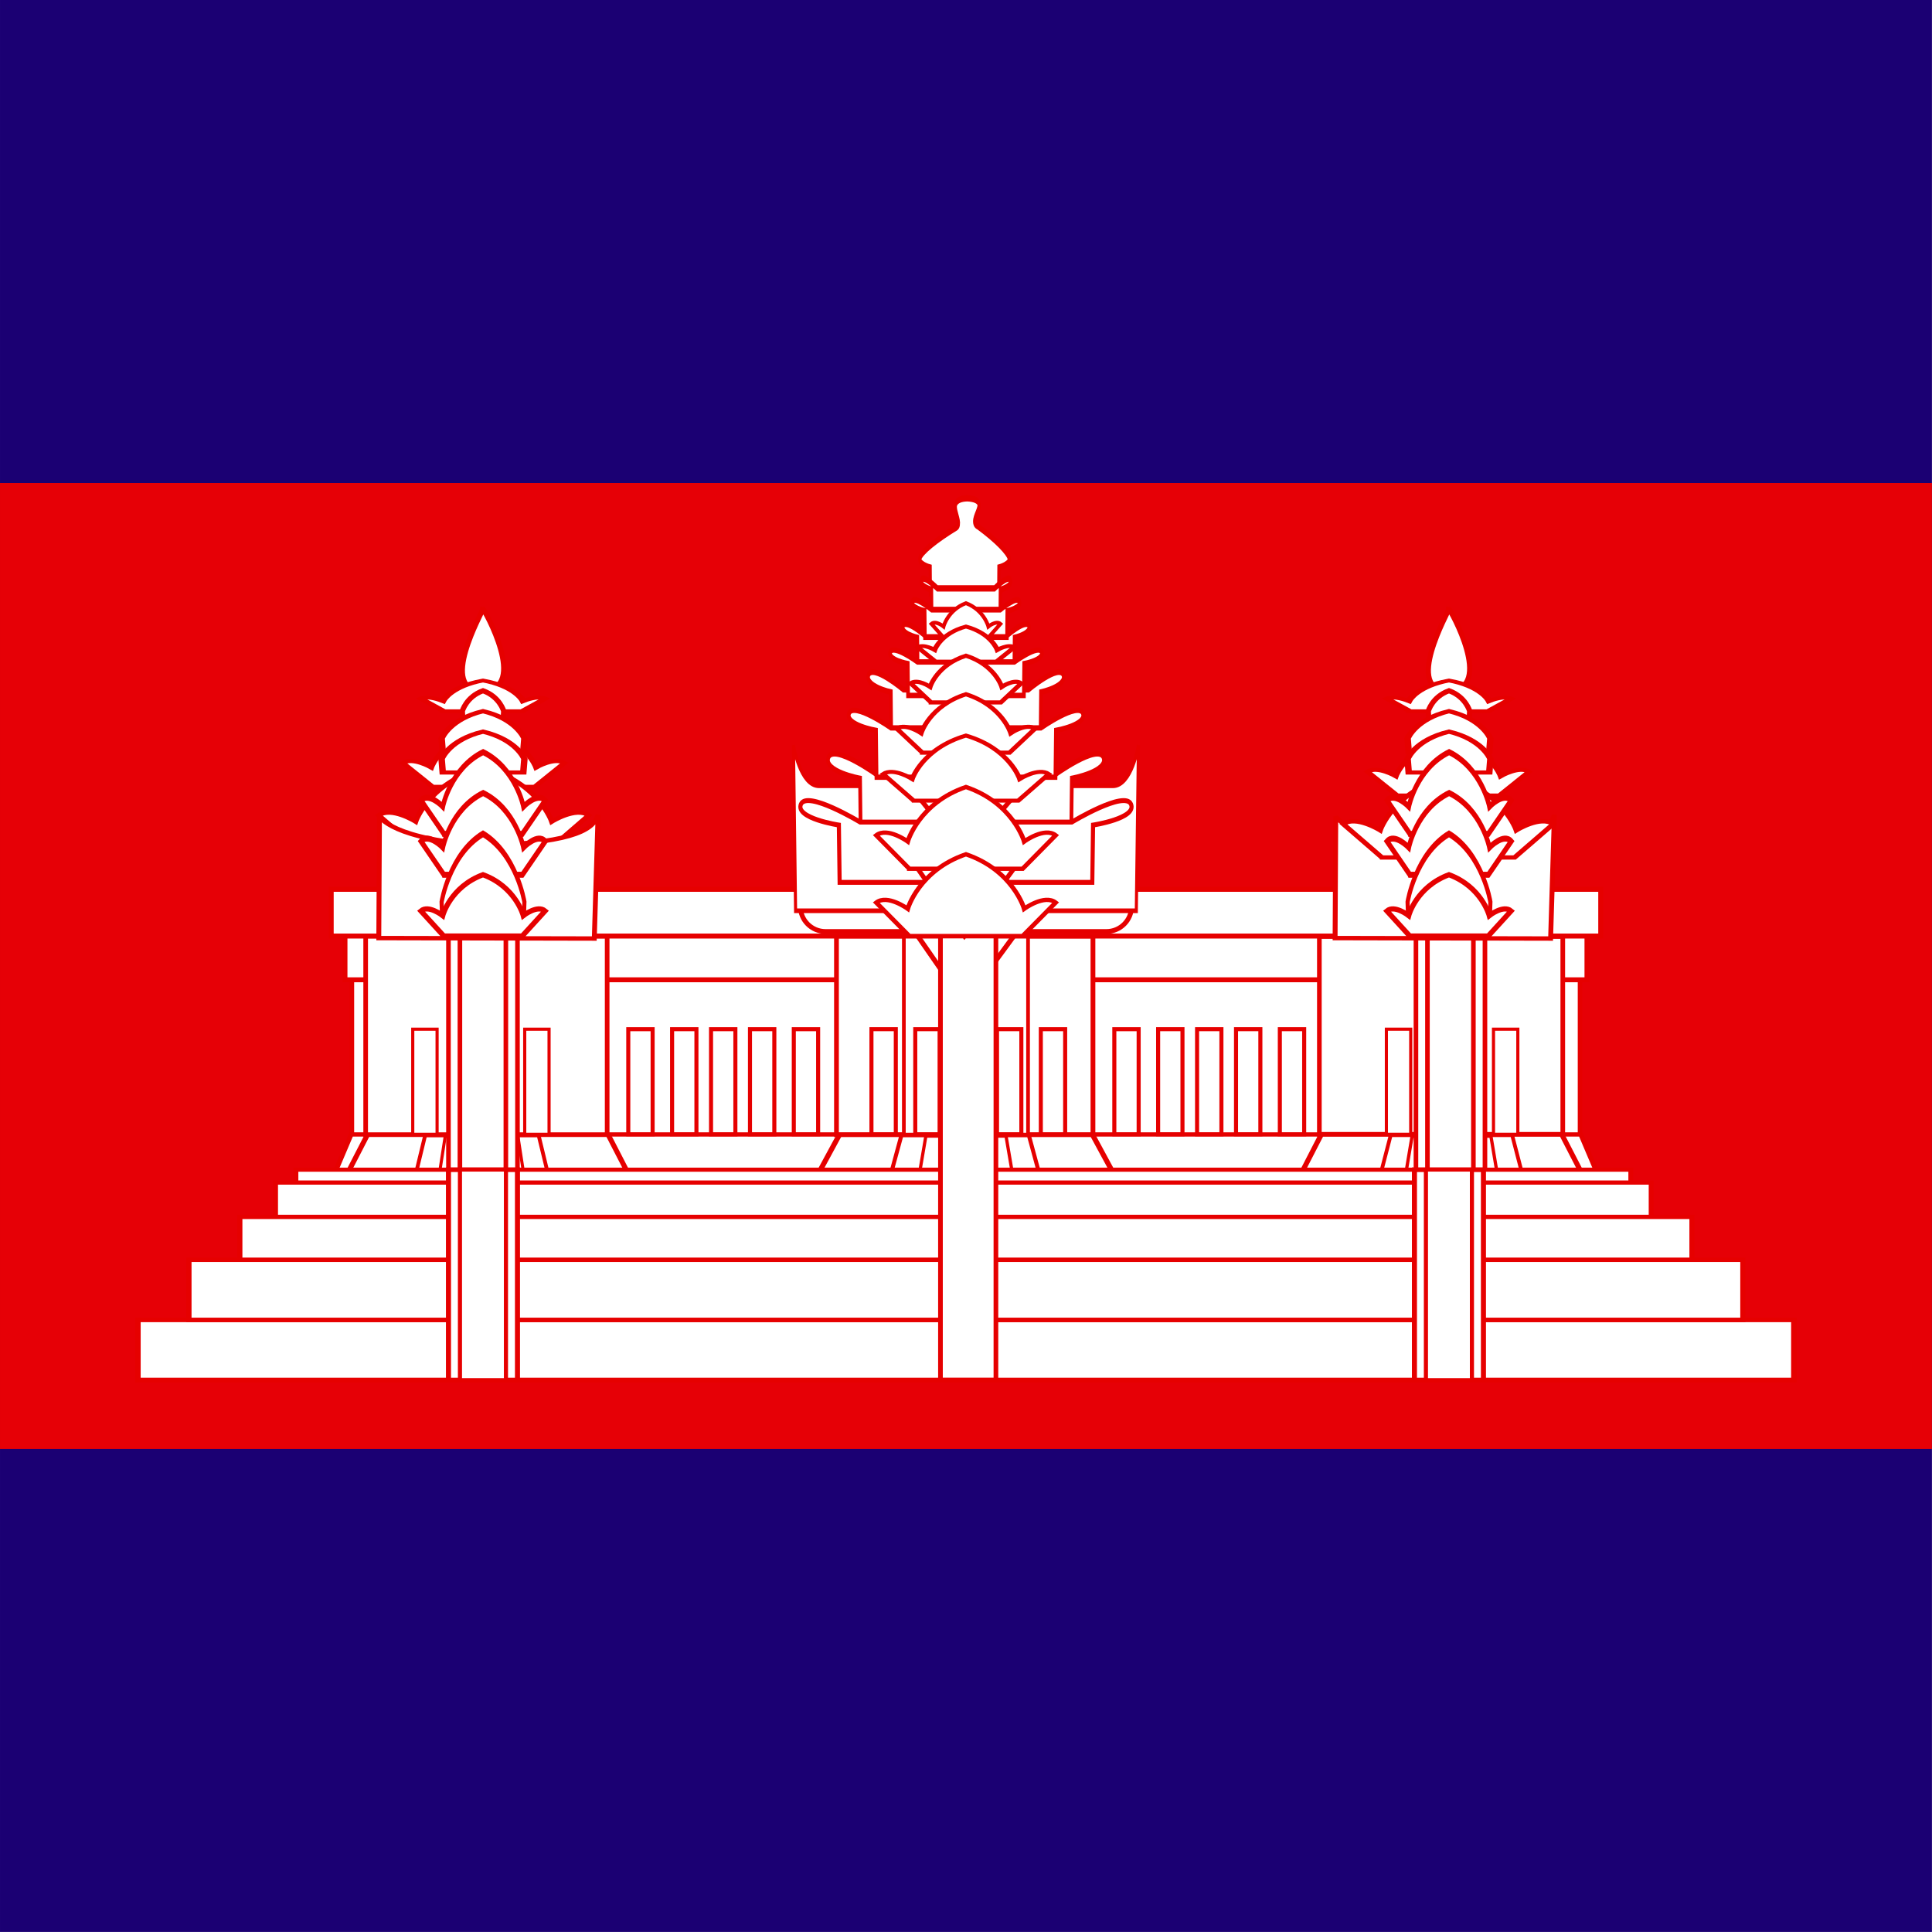
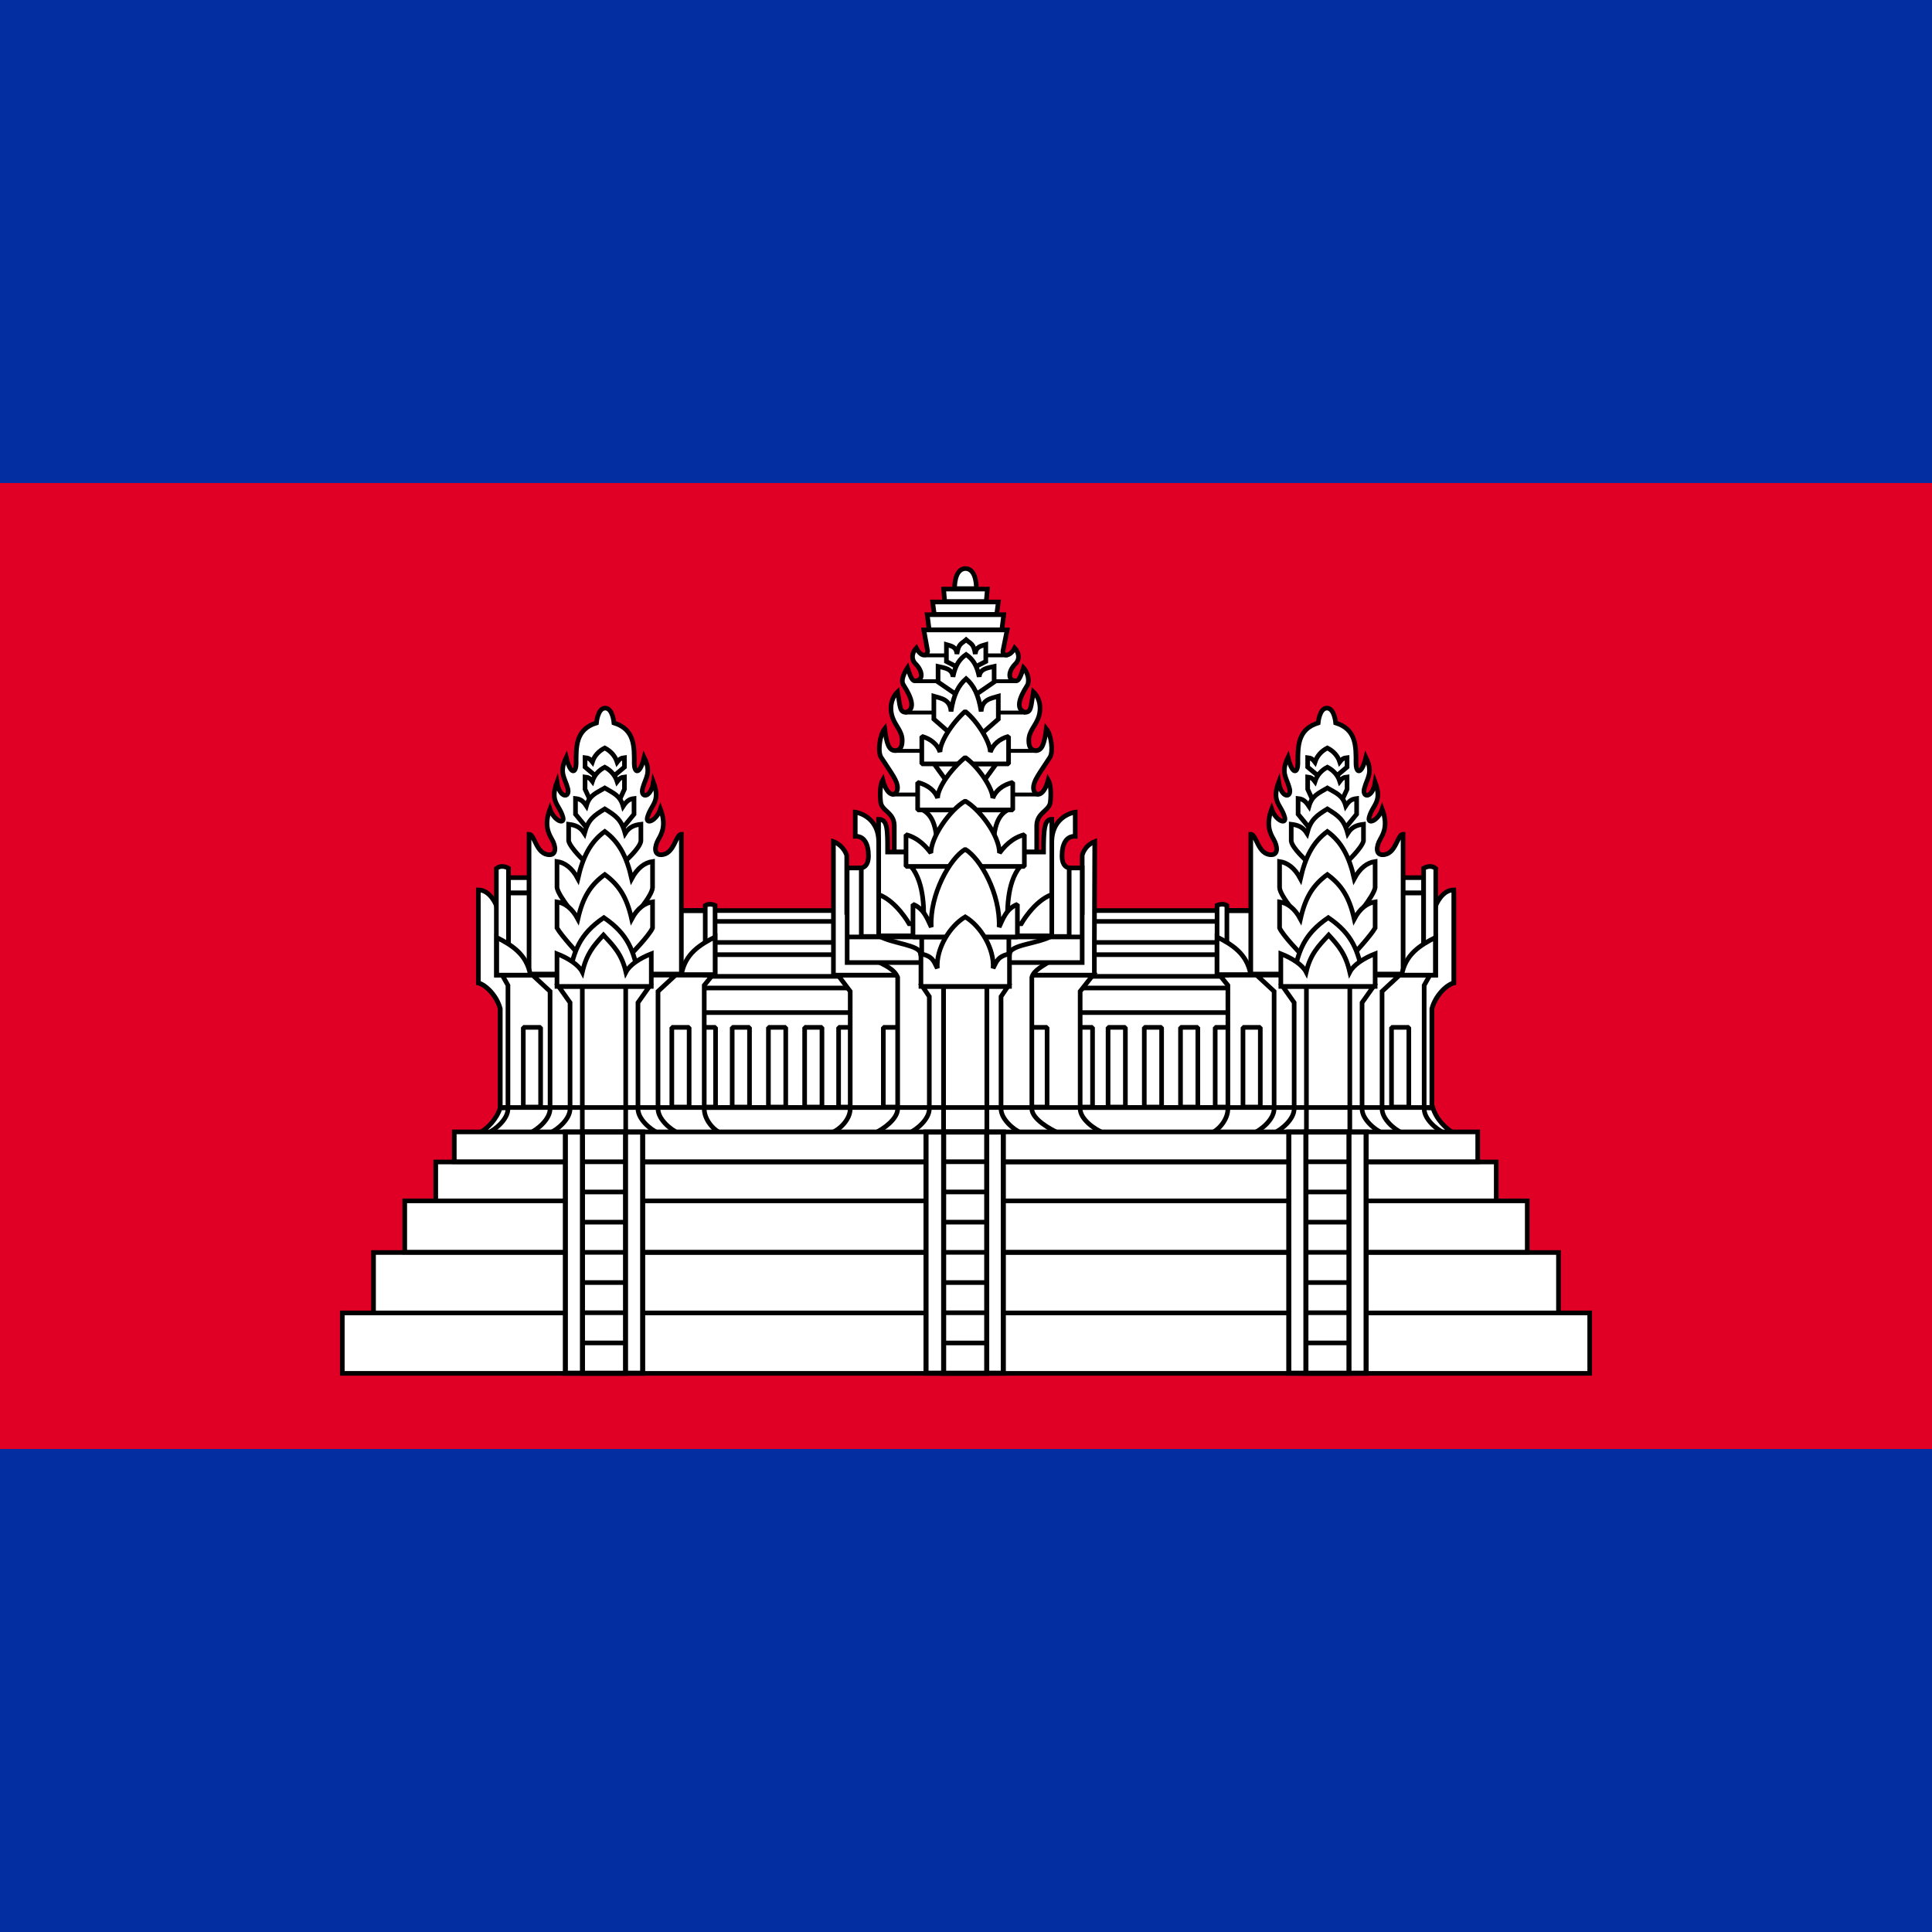
- <svg xmlns="http://www.w3.org/2000/svg" height="512" width="512" version="1">
-   <defs>
-     <clipPath id="a">
-       <path fill-opacity=".67" d="M124.02 0h496.06v496.06H124.02z" />
-     </clipPath>
-   </defs>
-   <g fill-rule="evenodd" clip-path="url(#a)" transform="translate(-128) scale(1.0321)">
-     <path fill="#1b0073" d="M0 0h744.09v496.06H0z" />
-     <path fill="#e60006" d="M0 124.02h744.09v248.03H0z" />
-     <g stroke="#e60000" fill="#fff">
-       <path stroke-width="1.17" d="M214.37 240.35h315.35v50.992H214.37z" />
-       <path d="M220 280l-5 15h320l-5-15H220z" transform="matrix(1.0187 0 0 .79988 -9.965 67.378)" stroke-width="1.25" />
-       <path d="M245 280l-5 15h60l-5-15h-50z" transform="matrix(1.2359 0 0 .79988 160.47 67.38)" stroke-width="1.123" />
-       <path d="M245 280l-5 15h60l-5-15h-50z" transform="matrix(.62245 0 0 .79988 328.64 67.38)" stroke-width="1.52" />
-       <path d="M245 280l-5 15h60l-5-15h-50z" transform="matrix(.40229 0 0 .79988 388.1 67.38)" stroke-width="2.024" />
-       <path d="M245 280l-5 15h60l-5-15h-50z" transform="matrix(1.2992 0 0 .79988 21.26 67.378)" stroke-width="1.098" />
-       <path stroke-width="1.265" d="M212.6 239.58h318.9v11.998H212.6z" />
-       <path stroke-width="1.191" d="M462.79 240.46h62.5v50.792h-62.5z" />
-       <path stroke-width=".805" d="M507.5 264.262h6.25v26.986h-6.25zM480 264.262h6.25v26.986H480z" />
-       <path d="M245 280l-5 15h60l-5-15h-50z" transform="matrix(.65261 0 0 .79988 195.63 67.378)" stroke-width="1.554" />
-       <path d="M245 280l-5 15h60l-5-15h-50z" transform="matrix(.40931 0 0 .79988 261.53 67.378)" stroke-width="1.956" />
-       <path stroke-width="1.225" d="M338.8 240.35h65.854v50.992H338.8z" />
-       <path stroke-width="1.04" d="M391.27 264.258h6.25v26.986h-6.25zM347.78 264.255h6.254v26.986h-6.254z" />
-       <path stroke-width=".95" d="M356.1 228.01h31.89v63.32H356.1z" />
-       <path stroke-width="1.04" d="M380.02 264.256h6.25v26.986h-6.25zM359.03 264.257h6.254v26.986h-6.254z" />
-       <path d="M358.18 217.13l13.471 22.98 14.264-22.98H358.18z" transform="matrix(1 0 0 .84654 0 54.377)" stroke-width="1pt" />
-       <path stroke-width="1.179" d="M487.59 240.35h17.717v62.99H487.59z" />
-       <path stroke-width="1.178" d="M490.54 240.35h11.799v62.99H490.54z" />
+ <svg xmlns="http://www.w3.org/2000/svg" xmlns:xlink="http://www.w3.org/1999/xlink" height="512" width="512" version="1">
+   <path fill="#032ea1" d="M0 0h512v512H0z" />
+   <path fill="#e00025" d="M0 128h512v256H0z" />
+   <g transform="matrix(1.28 0 0 1.28 5.943 -556.715)" fill="#fff" stroke="#000" stroke-width=".96">
+     <g stroke-linejoin="bevel">
+       <path d="M139.02 623.46h113.8v43.788h-113.8z" />
+       <path d="M246.95 647.64h3.586v16.495h-3.586zM139.02 639.49h113.8v5.09h-113.8zM139.02 632.59h113.8v4.489h-113.8z" />
+       <path stroke-width=".945" d="M139.02 625.7h113.8v4.354h-113.8z" />
+       <path d="M168.98 647.64h3.586v16.495h-3.586zM217.97 647.64h3.586v16.495h-3.586zM139.92 647.64h3.586v16.495h-3.586zM146.95 647.64h3.586v16.495h-3.586zM154.45 647.64h3.586v16.495h-3.586zM161.95 647.64h3.586v16.495h-3.586zM224.77 647.64h3.586v16.495h-3.586zM232.27 647.64h3.586v16.495h-3.586zM239.77 647.64h3.586v16.495h-3.586z" />
+       <path d="M94.509 669.55c1.76-.897 3.768-2.984 4.425-5.319h193.07c.657 2.335 2.665 4.422 4.425 5.319z" stroke-linejoin="miter" />
+     </g>
+     <path d="M193 556.8s-.144-4.112 2.25-4.157c2.396.044 2.251 4.157 2.251 4.157zM180.51 611.34v-5.536c-.079-2.768-2.76-2.968-2.838-4.986 0 0-.346-3.027.452-4.408 1.084 4.047 3.056 3.304 3.056 1.64 0-1.453-1.117-2.804-3.408-6.33-.732-1.128-.28-4.66.747-5.923.398 3.07.853 4.54 2.171 4.54.805 0 1.462-.524 1.462-2.062 0-1.957-1.325-2.945-1.977-4.725-.76-2.078-.236-4.196 1.026-5.38.541 3.03.38 4.237 1.726 4.237 2.713-.858 0-4.786-.58-5.777-.666-1.155.897-3.46.897-3.46.863 2.69 1.14 2.91 2.07 2.66 1.174-.315 1.023-2.056-.41-3.463-.904-.889-.808-2.212.163-3.274.975 1.905 2.223 1.79 2.343.658l-.784-4.393h17.255l-.857 4.249c-.245 1.216 1.396 1.48 2.416-.514.972 1.062 1.067 2.385.163 3.274-1.432 1.407-1.584 3.148-.41 3.463.93.25 1.208.03 2.07-2.66 0 0 1.403 1.571.897 3.46-.58.99-3.293 4.919-.58 5.777 1.346 0 1.185-1.208 1.726-4.237 1.263 1.184 1.786 3.302 1.026 5.38-.651 1.78-1.976 2.768-1.976 4.725 0 1.538.657 2.062 1.461 2.062 1.319 0 1.774-1.47 2.172-4.54 1.026 1.263 1.479 4.795.747 5.922-2.291 3.527-3.408 4.878-3.408 6.33 0 1.665 1.971 2.408 3.056-1.64.797 1.382.451 4.41.451 4.41-.079 2.017-2.759 2.217-2.838 4.985v5.536zM187.73 565.32l-.397-3.125h15.838l-.397 3.125zM188.79 562.13l-.341-2.569h13.604l-.341 2.569zM190.95 559.47l-.227-2.569h9.058l-.227 2.569zM223.97 669.55c-2.027-.781-4.977-2.919-4.977-5.07v-24.297l2.638-3.358h-52.776l2.53 3.359v24.297c0 2.15-2.027 4.288-4.053 5.07z" />
+     <path stroke-linejoin="bevel" d="M178.24 647.64h3.586v16.495h-3.586zM208.56 647.64h3.586v16.495h-3.586z" />
+     <path d="M167.91 609.17v27.656h54.023v-5.957l.078-21.7c-2.21.869-2.597 2.872-2.597 2.872v11.777h-48.75V612.04s-.544-2.003-2.754-2.871z" />
+     <path d="M214.6 669.55c-1.766-.781-5.612-2.919-5.612-5.07v-27.192c.378-1.518 2.436-2.414 3.761-3.358h-35.823c1.705.902 3.606 1.652 4.285 3.359v27.192c0 2.15-3.041 4.288-4.807 5.069z" />
+     <path d="M219.41 634.22v-19.587h-4.91v-1.909h-38.84v1.909h-4.91v19.587zM206.86 669.55c-1.73-.781-4.249-2.919-4.249-5.07v-23.214l1.42-2.11h-17.69l1.42 2.11v23.215c0 2.15-2.519 4.288-4.249 5.07z" />
+     <path d="M190.71 639.16h8.966v30.377h-8.966z" stroke-width=".981" />
+     <path d="M204.38 632.48c.021-2.001 5.838-2.091 8.832-3.795H177.26c2.994 1.704 8.675 1.844 8.675 3.795l1.217 3.882 14.883.598z" stroke-linejoin="bevel" />
+     <path d="M211.41 611.34c0-4.899.205-6.786 1.71-6.786v15.58c-3.69 1.34-6.325 6.05-6.325 6.05h-23.211s-2.634-4.71-6.325-6.05v-15.58c1.856 0 1.868 1.972 1.868 6.786zM213.12 609.33c0-5.618 4.851-6.25 4.851-6.25v5c-1.846-.08-2.737 1.578-2.737 4.044 0 2.466 1.487 2.506 1.487 2.506v14.19h-3.601z" />
+     <path d="M177.28 609.33c0-5.618-4.851-6.25-4.851-6.25v5c1.846-.08 2.737 1.578 2.737 4.044 0 2.466-1.487 2.506-1.487 2.506v14.19h3.601z" />
+     <g fill="none" stroke-width=".8">
+       <path d="M186.84 570.62h17.128M184.81 575.97h20.921M182.78 582.46h24.904M180.66 590.39h29.536M179.98 599.43h30.426" />
+       <path d="M170.75 628.92h48.661M186.19 628.93h18.036v6.629H186.19z" stroke-width=".96" />
+     </g>
+     <g>
+       <path d="M183.93 614.24c2.99 3.59 2.713 9.68 2.679 13.27h17.343c-.035-3.59-.312-9.68 2.678-13.27zM193.68 573.11l-2.376-1.224v-3.497c.971.292 2.062.411 2.168 1.96.338-2.21.948-2.103 1.907-2.964.958.861 1.568.753 1.906 2.963.107-1.548 1.197-1.667 2.169-1.96v3.498l-2.377 1.224z" />
+       <path d="M193.52 578.85l-3.946-2.713v-3.223c1.383.32 2.936.451 3.088 2.149.482-2.423 1.35-3.675 2.715-4.62 1.365.945 2.233 2.197 2.715 4.62.152-1.698 1.705-1.828 3.089-2.149v3.223l-3.947 2.713z" />
+       <path d="M193.24 587.8l-4.538-3.985v-4.736c1.591.471 3.377.663 3.552 3.157.553-3.56 1.552-5.4 3.121-6.787 1.57 1.388 2.568 3.227 3.122 6.787.175-2.494 1.96-2.686 3.551-3.157v4.736l-4.537 3.985zM201.61 593.09l-4.104 5.676h-4.646l-4.104-5.676zM186.39 602.62c2.053 1.122 2.81 3.357 3.03 7.553h11.55c.22-4.196.977-6.431 3.03-7.553z" />
+       <path d="M204.17 593.09v-5.702c-1.95.537-3.213 1.691-3.776 3.258 0-1.893-2.49-6.257-5.207-8.43-2.724 2.432-5.257 6.38-5.206 8.43-.464-1.492-1.826-2.721-3.776-3.258v5.702z" stroke-linejoin="bevel" />
+       <path d="M205.04 602.62v-5.702c-2.138.537-3.522 1.691-4.139 3.258 0-1.893-2.73-6.258-5.708-8.43-2.986 2.432-5.763 6.38-5.707 8.43-.508-1.492-2.002-2.721-4.139-3.258v5.702z" stroke-linejoin="bevel" />
+       <path d="M207.44 614.32v-6.577c-2.66.687-4.312 2.653-5.15 3.8 0-3.561-4.02-8.99-7.1-10.768-3.16 1.825-7.101 7.435-7.101 10.768-.86-1.14-2.49-3.113-5.15-3.8v6.577z" stroke-linejoin="bevel" />
+       <path d="M206 628.92v-6.762c-2.346.92-3.048 3.18-3.786 4.717.29-6.859-3.862-14.23-7.024-16.1-3.163 1.87-7.393 9.4-7.024 16.1-.758-1.527-1.44-3.797-3.786-4.717v6.762z" stroke-linejoin="bevel" />
+       <path d="M204.36 639.16v-6.762c-2.458.585-2.61 1.491-3.392 3.006.29-4.097-2.611-8.77-5.773-10.64-3.163 1.87-6.064 6.544-5.774 10.64-.782-1.515-.878-2.421-3.392-3.006v6.762z" />
+     </g>
+     <g id="a">
+       <path d="M98.935 664.23v-20.44c-.67-2.603-2.88-4.905-4.54-5.366V620.43l3.741 2.023 4.271 18.81v22.966z" />
+       <path d="M98.935 664.31v-20.519c-.67-2.603-2.88-4.905-4.54-5.366v-19.243c2.511 0 3.741 3.273 3.741 3.273l4.271 18.81v22.887z" />
+       <path d="M96.275 669.55c1.73-.781 4.249-2.919 4.249-5.07v-25.547l-1.185-2.108h43.522l-1.699 2.108v25.547c0 2.151 1.73 4.289 3.46 5.07z" />
+       <path d="M135.84 669.55c-1.73-.781-4.249-2.919-4.249-5.07v-24.297l3.62-3.359h-29.589l3.62 3.36v24.296c0 2.151-2.52 4.289-4.25 5.07z" />
+       <path d="M131.69 669.55c-1.73-.781-4.249-2.919-4.249-5.07v-21.965l2.37-3.359h-18.799l2.37 3.36v21.965c0 2.15-2.52 4.288-4.25 5.069z" />
+       <path d="M115.92 639.16h8.982v30.393h-8.982z" />
+       <path stroke-linejoin="bevel" d="M103.7 647.64h3.586v16.495H103.7zM134.45 647.64h3.586v16.495h-3.586zM100.64 619.82h4.32v16.909h-4.32zM100.64 616.64h4.295v3.139h-4.295z" />
+       <path d="M136.17 623.46h6.16v13.054h-6.16z" stroke-width="1.034" stroke-linejoin="bevel" />
+       <path d="M104.89 636.6v-28.941c1.232 0 1.422 4.242 4.249 4.242 1.472 0 1.315-1.757.489-3.188-.732-1.268-1.637-3.018-.407-6.279.843 2.495 3.112 3.287 2.693 1.722-.72-2.688-2.795-3.13-1.239-7.302.54 3.48 2.773 3.327 2.231 1.304-.61-2.28-1.873-3.214-.316-6.428.873 3.65 2.052 3.435 2.052 1.171 0-3.347-.128-6.957 4.203-8.296 0 0 .25-3.068 1.812-3.068 1.563 0 1.813 3.068 1.813 3.068 4.33 1.34 4.202 4.95 4.202 8.296 0 2.264 1.18 2.478 2.052-1.17 1.558 3.213.295 4.147-.315 6.427-.543 2.023 1.69 2.177 2.23-1.304 1.557 4.172-.517 4.614-1.238 7.302-.42 1.565 1.85.773 2.693-1.722 1.23 3.26.325 5.011-.407 6.279-.826 1.43-.983 3.188.489 3.188 2.827 0 3.017-4.242 4.249-4.242V636.6zM98.124 614.74v22.079h2.511v-22.135c-.905-.457-1.755-.527-2.511.056z" />
+       <path d="M98.203 629.03c3.112 1.591 6.195 3.433 6.975 7.793h-6.975zM141.37 622.42v14.407h2.035v-14.443c-.635-.298-1.503-.344-2.035.036z" />
+       <path d="M143.41 628.92c-3.112 1.591-6.195 3.433-6.975 7.793h6.975z" />
      <g>
-         <path d="M245 280l-5 15h60l-5-15h-50z" transform="matrix(1.236 0 0 .79988 -84.448 67.38)" stroke-width="1.123" />
-         <path d="M245 280l-5 15h60l-5-15h-50z" transform="matrix(.5811 0 0 .79988 90.856 67.38)" stroke-width="1.637" />
-         <path d="M245 280l-5 15h60l-5-15h-50z" transform="matrix(.37077 0 0 .79988 147.56 67.38)" stroke-width="2.049" />
-         <path stroke-width="1.189" d="M217.91 240.35h62.008v50.992H217.91z" />
-         <path stroke-width=".805" d="M230 264.264h6.25v26.986H230zM258.75 264.265H265v26.986h-6.25z" />
-         <path stroke-width="1.179" d="M239.17 240.35h17.717v62.99H239.17z" />
-         <path stroke-width="1.178" d="M242.11 240.35h11.799v62.99H242.11z" />
+         <path d="M122.83 595.27l1.814-1.525v-1.953c-.664.065-1.026.293-1.516.936-.417-1.295-1.334-2.305-2.562-2.933-1.229.628-2.146 1.593-2.563 2.887-.49-.643-.852-.825-1.516-.89v1.953l1.815 1.525z" />
+         <path d="M123.8 600.16l.843-1.825v-2.539c-.664.066-1.026.297-1.516.949-.417-1.313-1.334-2.338-2.562-2.974-1.229.636-2.146 1.615-2.563 2.927-.49-.651-.852-.836-1.516-.902v2.539l.844 1.825z" />
+         <path d="M123.93 606.79l2.695-3.287v-3.243c-.986.111-1.524.503-2.252 1.606-.62-2.222-1.981-2.708-3.806-3.786-1.825 1.078-3.187 1.485-3.806 3.707-.729-1.103-1.267-1.416-2.252-1.527v3.243l2.694 3.287z" />
+         <path d="M124.72 613.3s3.14-2.74 3.327-4.244v-3.467c-1.217.143-2.368.459-3.267 1.883-.765-2.87-1.959-3.67-4.212-5.062-2.253 1.392-3.447 2.192-4.212 5.062-.899-1.425-2.05-1.74-3.267-1.883v3.467c.397 1.504 3.327 4.244 3.327 4.244z" />
+         <path d="M126.06 625.32s4.301-4.761 4.4-6.616v-5.406c-1.61.223-3.132 1.33-4.321 3.551-1.011-4.475-2.59-7.595-5.57-9.765-2.98 2.17-4.56 5.29-5.57 9.765-1.19-2.221-2.712-3.329-4.321-3.551v5.406c.308 1.855 4.4 6.616 4.4 6.616z" />
+         <path d="M126.06 632.43s3.676-3.742 4.4-5.366v-5.406c-1.61.223-3.132 1.33-4.321 3.551-1.011-4.475-2.59-7.037-5.57-9.207-2.98 2.17-4.56 4.732-5.57 9.207-1.19-2.221-2.712-3.329-4.321-3.551v5.406c.933 1.624 4.4 5.366 4.4 5.366z" />
+         <path d="M127.54 636.56c-1.073-4.668-1.996-8.13-7.163-11.641-5.167 3.51-6.09 6.973-7.163 11.641z" />
+         <path d="M130.2 639.16v-6.762c-2.346.92-4.467 2.28-5.249 3.795-.873-3.754-2.557-5.408-4.653-7.679-2.097 2.271-3.501 3.925-4.375 7.679-.782-1.515-2.902-2.875-5.249-3.795v6.762z" />
      </g>
-       <path stroke-width="1.279" d="M209.06 228.35h325.98v11.998H209.06z" />
-       <g>
-         <path stroke-width="1pt" d="M187.5 328.56h406.25v17.5H187.5z" transform="matrix(1.0466 0 0 .8815 -36.796 49.278)" />
-         <path stroke-width="1.197" d="M226.25 284.81h327.5v17.5h-327.5z" transform="matrix(1.0466 0 0 .8815 -36.796 49.278)" />
-         <path stroke-width="1.215" d="M221.25 288.56h337.5v17.5h-337.5z" transform="matrix(1.0466 0 0 .8815 -36.796 49.278)" />
-         <path stroke-width="1pt" d="M187.5 328.56h406.25v17.5H187.5z" transform="matrix(1.0466 0 0 .8815 -36.796 49.278)" />
-         <path stroke-width="1.249" d="M212.5 298.56h356.25v17.5H212.5z" transform="matrix(1.0466 0 0 .8815 -36.796 49.278)" />
-         <path stroke-width="1.292" d="M200 311.06h381.25v17.5H200z" transform="matrix(1.0466 0 0 .8815 -36.796 49.278)" />
-         <g>
-           <path stroke-width="1.373" d="M287.5 283.56h18.75v62.5H287.5z" transform="matrix(.94488 0 0 .8639 -32.48 55.378)" />
-           <path stroke-width="1.121" d="M290.62 283.56h12.5v62.5h-12.5z" transform="matrix(.94488 0 0 .8639 -32.48 55.378)" />
-         </g>
-         <g>
-           <path stroke-width="1.373" d="M287.5 283.56h18.75v62.5H287.5z" transform="matrix(.94488 0 0 .8639 215.55 55.379)" />
-           <path stroke-width="1.121" d="M290.62 283.56h12.5v62.5h-12.5z" transform="matrix(.94488 0 0 .8639 215.55 55.379)" />
-         </g>
-       </g>
-       <path stroke-width="1.201" d="M365.5 240.35h14.239v113.98H365.5z" />
-       <g>
-         <path d="M217.92 220.3l.184-36.915s3.362 7.236 29.512 8.821c24.749-.937 28.848-5.362 29.969-9.284l-1.025 37.515-58.64-.137z" transform="matrix(.94365 0 0 .84654 261.19 54.377)" stroke-width="1pt" />
-         <path d="M330.92 208.56l-18.42-20.45c6.141-5.303 17.543 3.789 17.543 3.789s6.14-23.485 32.457-33.334c26.316 9.849 32.456 33.334 32.456 33.334s11.403-9.092 17.544-3.789l-18.422 20.455h-63.157z" transform="matrix(.41468 0 0 .29996 345.564 141.721)" stroke-width="3.528" />
-         <path d="M330.92 208.56l-18.42-20.45c6.141-5.303 17.543 3.789 17.543 3.789s6.14-23.485 32.457-33.334c26.316 9.849 32.456 33.334 32.456 33.334s11.403-9.092 17.544-3.789l-18.422 20.455h-63.157z" transform="matrix(.53908 0 0 .41994 300.469 132.591)" stroke-width="2.615" />
-         <g>
-           <path d="M0 280.52c.792 0 30.112 52.301 0 53.093-30.112.793 0-51.508 0-53.093z" transform="matrix(.39453 0 0 .39539 496.043 45.443)" stroke-width="3.383" />
-           <path d="M330.92 208.56l-18.42-20.45c6.141-5.303 17.543 3.789 17.543 3.789s6.14-23.485 32.457-33.334c26.316 9.849 32.456 33.334 32.456 33.334s11.403-9.092 17.544-3.789l-18.422 20.455h-63.157z" transform="matrix(.3189 0 0 .15747 380.471 149.762)" stroke-width="5.963" />
-           <path d="M330.92 208.56l-.878-16.666s6.14-23.485 32.457-33.334c26.316 9.849 32.456 33.334 32.456 33.334l-.878 16.666H330.92z" transform="matrix(.16376 0 0 .15747 436.711 152.386)" stroke-width="8.321" />
-           <path d="M330.92 208.56l-.878-16.666s6.14-23.485 32.457-33.334c26.316 9.849 32.456 33.334 32.456 33.334l-.878 16.666H330.92z" transform="matrix(.32752 0 0 .20996 377.349 149.312)" stroke-width="5.096" />
-           <path d="M330.92 208.56l-.878-16.666s6.14-23.485 32.457-33.334c26.316 9.849 32.456 33.334 32.456 33.334l-.878 16.666H330.92z" transform="matrix(.32752 0 0 .20996 377.349 154.562)" stroke-width="5.096" />
-           <path d="M330.92 208.56l-18.42-20.45c6.141-5.303 17.543 3.789 17.543 3.789s6.14-23.485 32.457-33.334c26.316 9.849 32.456 33.334 32.456 33.334s11.403-9.092 17.544-3.789l-18.422 20.455h-63.157z" transform="matrix(.319 0 0 .42 380.471 126.519)" stroke-width="3.651" />
-           <path d="M330.92 208.56l-18.42-20.45c6.141-5.303 17.543 3.789 17.543 3.789s6.14-23.485 32.457-33.334c26.316 9.849 32.456 33.334 32.456 33.334s11.403-9.092 17.544-3.789l-18.422 20.455h-63.157z" transform="matrix(.319 0 0 .42 380.471 137.017)" stroke-width="3.651" />
-           <path d="M330.92 208.56l-.878-16.666s6.14-23.485 32.457-33.334c26.316 9.849 32.456 33.334 32.456 33.334l-.878 16.666H330.92z" transform="matrix(.32752 0 0 .5249 377.349 130.868)" stroke-width="3.223" />
-           <path d="M330.92 208.56l-18.42-20.45c6.141-5.303 17.543 3.789 17.543 3.789s6.14-23.485 32.457-33.334c26.316 9.849 32.456 33.334 32.456 33.334s11.403-9.092 17.544-3.789l-18.422 20.455h-63.157z" transform="matrix(.3189 0 0 .31494 380.471 174.659)" stroke-width="4.216" />
-         </g>
-       </g>
-       <g>
-         <path d="M330.92 208.56l-18.42-20.45c6.141-5.303 17.543 3.789 17.543 3.789s6.14-23.485 32.457-33.334c26.316 9.849 32.456 33.334 32.456 33.334s11.403-9.092 17.544-3.789l-18.422 20.455h-63.157z" transform="matrix(.41468 0 0 .29996 97.893 139.48)" stroke-width="3.528" />
-         <path d="M330.92 208.56l-18.42-20.45c6.141-5.303 17.543 3.789 17.543 3.789s6.14-23.485 32.457-33.334c26.316 9.849 32.456 33.334 32.456 33.334s11.403-9.092 17.544-3.789l-18.422 20.455h-63.157z" transform="matrix(.53908 0 0 .41994 52.798 130.35)" stroke-width="2.615" />
-         <path d="M217.92 220.3l.184-36.915s3.362 7.236 29.512 8.821c24.749-.937 28.848-5.362 29.969-9.284l-1.025 37.515-58.64-.137z" transform="matrix(.94365 0 0 .84654 15.641 54.377)" stroke-width="1pt" />
-         <g>
-           <path d="M0 280.52c.792 0 30.112 52.301 0 53.093-30.112.793 0-51.508 0-53.093z" transform="matrix(.39453 0 0 .39539 248.009 45.443)" stroke-width="3.383" />
-           <path d="M330.92 208.56l-18.42-20.45c6.141-5.303 17.543 3.789 17.543 3.789s6.14-23.485 32.457-33.334c26.316 9.849 32.456 33.334 32.456 33.334s11.403-9.092 17.544-3.789l-18.422 20.455h-63.157z" transform="matrix(.3189 0 0 .15747 132.437 149.762)" stroke-width="5.963" />
-           <path d="M330.92 208.56l-.878-16.666s6.14-23.485 32.457-33.334c26.316 9.849 32.456 33.334 32.456 33.334l-.878 16.666H330.92z" transform="matrix(.16376 0 0 .15747 188.677 152.386)" stroke-width="8.321" />
-           <path d="M330.92 208.56l-.878-16.666s6.14-23.485 32.457-33.334c26.316 9.849 32.456 33.334 32.456 33.334l-.878 16.666H330.92z" transform="matrix(.32752 0 0 .20996 129.315 149.312)" stroke-width="5.096" />
-           <path d="M330.92 208.56l-.878-16.666s6.14-23.485 32.457-33.334c26.316 9.849 32.456 33.334 32.456 33.334l-.878 16.666H330.92z" transform="matrix(.32752 0 0 .20996 129.315 154.562)" stroke-width="5.096" />
-           <path d="M330.92 208.56l-18.42-20.45c6.141-5.303 17.543 3.789 17.543 3.789s6.14-23.485 32.457-33.334c26.316 9.849 32.456 33.334 32.456 33.334s11.403-9.092 17.544-3.789l-18.422 20.455h-63.157z" transform="matrix(.319 0 0 .42 132.437 126.519)" stroke-width="3.651" />
-           <path d="M330.92 208.56l-18.42-20.45c6.141-5.303 17.543 3.789 17.543 3.789s6.14-23.485 32.457-33.334c26.316 9.849 32.456 33.334 32.456 33.334s11.403-9.092 17.544-3.789l-18.422 20.455h-63.157z" transform="matrix(.319 0 0 .42 132.437 137.017)" stroke-width="3.651" />
-           <path d="M330.92 208.56l-.878-16.666s6.14-23.485 32.457-33.334c26.316 9.849 32.456 33.334 32.456 33.334l-.878 16.666H330.92z" transform="matrix(.32752 0 0 .5249 129.315 130.868)" stroke-width="3.223" />
-           <path d="M330.92 208.56l-18.42-20.45c6.141-5.303 17.543 3.789 17.543 3.789s6.14-23.485 32.457-33.334c26.316 9.849 32.456 33.334 32.456 33.334s11.403-9.092 17.544-3.789l-18.422 20.455h-63.157z" transform="matrix(.3189 0 0 .31494 132.437 174.659)" stroke-width="4.216" />
-         </g>
-       </g>
-       <g>
-         <rect ry="6.449" height="12.898" width="85.039" y="226.28" x="329.53" stroke-width="1.226" />
-         <path d="M353.24-212.6l1.093-56.693s-3.28 13.906-13.123 13.906H190.29c-9.843 0-13.124-13.906-13.124-13.906l1.093 56.693h174.98z" transform="matrix(.5 0 0 .75 239.17 393.31)" stroke-width="1.579" />
-         <path d="M510.49 70.219l.41-25.609s23.557-2.998 20.288-9.332c-3.27-6.333-31.604 7.986-31.604 7.986h-113.34s-28.335-14.32-31.604-7.986c-3.269 6.334 20.288 9.332 20.288 9.332l.408 25.609h135.15z" transform="matrix(.4 0 0 .57434 194.88 174.23)" stroke-width="2.4" />
-         <path d="M510.49 70.219l.41-25.609s23.557-2.998 20.288-9.332c-3.27-6.333-31.604 7.986-31.604 7.986h-113.34s-28.335-14.32-31.604-7.986c-3.269 6.334 20.288 9.332 20.288 9.332l.408 25.609h135.15z" transform="matrix(.48 0 0 .57434 159.45 186.23)" stroke-width="2.19" />
-         <path d="M510.49 70.219l.41-25.609s23.557-2.999 20.288-9.332c-3.27-6.333-27.29-18.36-61.81-31.08-24.29-5.905 31.26-26.346-21.07-27.709-48.02.757-5.42 23.318-21.07 28.618-38.84 11.81-69.33 23.838-72.6 30.171-3.27 6.334 20.29 9.332 20.29 9.332l.408 25.61h135.15z" transform="matrix(.12985 0 0 .26106 314.17 134.08)" stroke-width="6.247" />
-         <path d="M510.49 70.219l.41-25.609s23.557-2.998 20.288-9.332c-3.27-6.333-31.604 7.986-31.604 7.986h-113.34s-28.335-14.32-31.604-7.986c-3.269 6.334 20.288 9.332 20.288 9.332l.408 25.609h135.15z" transform="matrix(.28332 0 0 .46992 246.55 156.75)" stroke-width="3.152" />
-         <path d="M510.49 70.219l.41-25.609s23.557-2.998 20.288-9.332c-3.27-6.333-31.604 7.986-31.604 7.986h-113.34s-28.335-14.32-31.604-7.986c-3.269 6.334 20.288 9.332 20.288 9.332l.408 25.609h135.15z" transform="matrix(.34 0 0 .46992 221.46 166.57)" stroke-width="2.877" />
-         <path d="M510.49 70.219l.41-25.609s23.557-2.998 20.288-9.332c-3.27-6.333-31.604 7.986-31.604 7.986h-113.34s-28.335-14.32-31.604-7.986c-3.269 6.334 20.288 9.332 20.288 9.332l.408 25.609h135.15z" transform="matrix(.18333 0 0 .31908 290.85 149.49)" stroke-width="4.755" />
-         <path d="M510.49 70.219l.41-25.609s23.557-2.998 20.288-9.332c-3.27-6.333-31.604 7.986-31.604 7.986h-113.34s-28.335-14.32-31.604-7.986c-3.269 6.334 20.288 9.332 20.288 9.332l.408 25.609h135.15z" transform="matrix(.22 0 0 .31908 274.61 156.16)" stroke-width="4.341" />
-         <path d="M510.49 70.219l.41-25.609s23.557-2.998 20.288-9.332c-3.27-6.333-31.604 7.986-31.604 7.986h-113.34s-28.335-14.32-31.604-7.986c-3.269 6.334 20.288 9.332 20.288 9.332l.408 25.609h135.15z" transform="matrix(.12985 0 0 .26106 314.53 139.78)" stroke-width="6.247" />
-         <path d="M510.49 70.219l.41-25.609s23.557-2.998 20.288-9.332c-3.27-6.333-31.604 7.986-31.604 7.986h-113.34s-28.335-14.32-31.604-7.986c-3.269 6.334 20.288 9.332 20.288 9.332l.408 25.609h135.15z" transform="matrix(.15583 0 0 .26106 303.03 145.24)" stroke-width="5.702" />
-         <g>
-           <path d="M330.92 208.56l-18.42-20.45c6.141-5.303 17.543 3.789 17.543 3.789s6.14-23.485 32.457-33.334c26.316 9.849 32.456 33.334 32.456 33.334s11.403-9.092 17.544-3.789l-18.422 20.455h-63.157z" transform="matrix(.17717 0 0 .17997 307.82 126.336)" stroke-width="5.444" />
-           <path d="M330.92 208.56l-18.42-20.45c6.141-5.303 17.543 3.789 17.543 3.789s6.14-23.485 32.457-33.334c26.316 9.849 32.456 33.334 32.456 33.334s11.403-9.092 17.544-3.789l-18.422 20.455h-63.157z" transform="matrix(.24803 0 0 .17997 282.14 132.335)" stroke-width="5.444" />
-           <path d="M330.92 208.56l-18.42-20.45c6.141-5.303 17.543 3.789 17.543 3.789s6.14-23.485 32.457-33.334c26.316 9.849 32.456 33.334 32.456 33.334s11.403-9.092 17.544-3.789l-18.422 20.455h-63.157z" transform="matrix(.28346 0 0 .23996 269.29 130.316)" stroke-width="4.41" />
-           <path d="M330.92 208.56l-18.42-20.45c6.141-5.303 17.543 3.789 17.543 3.789s6.14-23.485 32.457-33.334c26.316 9.849 32.456 33.334 32.456 33.334s11.403-9.092 17.544-3.789l-18.422 20.455h-63.157z" transform="matrix(.35433 0 0 .29995 243.6 130.697)" stroke-width="3.528" />
-           <path d="M358.18 217.13l13.471 22.98 14.264-22.98H358.18z" transform="matrix(.92308 0 0 .67386 28.619 57.554)" stroke-width="1.458" />
-           <path d="M330.92 208.56l-18.42-20.45c6.141-5.303 17.543 3.789 17.543 3.789s6.14-23.485 32.457-33.334c26.316 9.849 32.456 33.334 32.456 33.334s11.403-9.092 17.544-3.789l-18.422 20.455h-63.157z" transform="matrix(.4252 0 0 .33427 217.91 135.867)" stroke-width="3.051" />
-           <path d="M358.18 217.13l13.471 22.98 14.264-22.98H358.18z" transform="matrix(1 0 0 .84654 0 37.089)" stroke-width="1.25" />
-           <path d="M330.92 208.56l-18.42-20.45c6.141-5.303 17.543 3.789 17.543 3.789s6.14-23.485 32.457-33.334c26.316 9.849 32.456 33.334 32.456 33.334s11.403-9.092 17.544-3.789l-18.422 20.455h-63.157z" transform="matrix(.46063 0 0 .41993 205.07 135.488)" stroke-width="2.615" />
-           <path d="M330.92 208.56l-18.42-20.45c6.141-5.303 17.543 3.789 17.543 3.789s6.14-23.485 32.457-33.334c26.316 9.849 32.456 33.334 32.456 33.334s11.403-9.092 17.544-3.789l-18.422 20.455h-63.157z" transform="matrix(.46063 0 0 .41993 205.07 152.762)" stroke-width="2.615" />
-         </g>
-       </g>
-       <g stroke-width="1.04">
-         <path d="M285.34 264.26h6.25v26.986h-6.25zM306.59 264.258h6.25v26.986h-6.25zM296.59 264.257h6.25v26.986h-6.25zM410.14 264.26h6.25v26.985h-6.25zM452.64 264.257h6.25v26.986h-6.25zM431.39 264.256h6.25v26.986h-6.25zM421.39 264.255h6.25v26.986h-6.25zM441.39 264.255h6.25v26.986h-6.25zM327.84 264.26h6.25v26.985h-6.25zM316.59 264.257h6.25v26.986h-6.25z" />
-       </g>
+     </g>
+     <use height="100%" width="100%" xlink:href="#a" transform="matrix(-1 0 0 1 390.74 0)" />
+     <g>
+       <path d="M72.694 694.25h245.33v12.531H72.694z" />
+       <path d="M66.228 706.76h258.26v12.512H66.228zM85.576 675.51h219.56v8.11H85.576z" />
+       <path d="M79.157 683.56h232.4v10.622h-232.4zM89.412 669.28h211.89v6.174H89.412z" />
+       <path d="M112.41 669.31h16.005v49.935H112.41z" stroke-width="1.045" />
+       <path d="M115.95 669.31h8.917v49.936h-8.917z" stroke-width="1.043" />
+       <path d="M187.08 669.31h16.006v49.935h-16.005z" stroke-width="1.045" />
+       <path d="M190.73 669.31h8.917v49.936h-8.917z" stroke-width="1.043" />
+       <path d="M262.19 669.31h16.005v49.935H262.19z" stroke-width="1.045" />
+       <path d="M265.73 669.31h8.917v49.936h-8.917z" stroke-width="1.043" />
+     </g>
+     <g fill="none">
+       <path d="M98.935 664.23h193.07M115.79 712.97h9.244m-9.244-6.25h9.244m-9.244-6.25h9.244m-9.244-6.25h9.244m-9.244-6.25h9.244m-9.244-6.25h9.244m-9.244-6.25h9.244M190.77 712.98h8.607m-8.607-6.253h8.607m-8.607-6.254h8.607m-8.607-6.253h8.607m-8.607-6.253h8.607m-8.607-6.253h8.607m-8.607-6.254h8.607M265.57 712.97h9.244m-9.244-6.25h9.244m-9.244-6.25h9.244m-9.244-6.25h9.244m-9.244-6.25h9.244m-9.244-6.25h9.244m-9.244-6.25h9.244" />
    </g>
  </g>
</svg>
